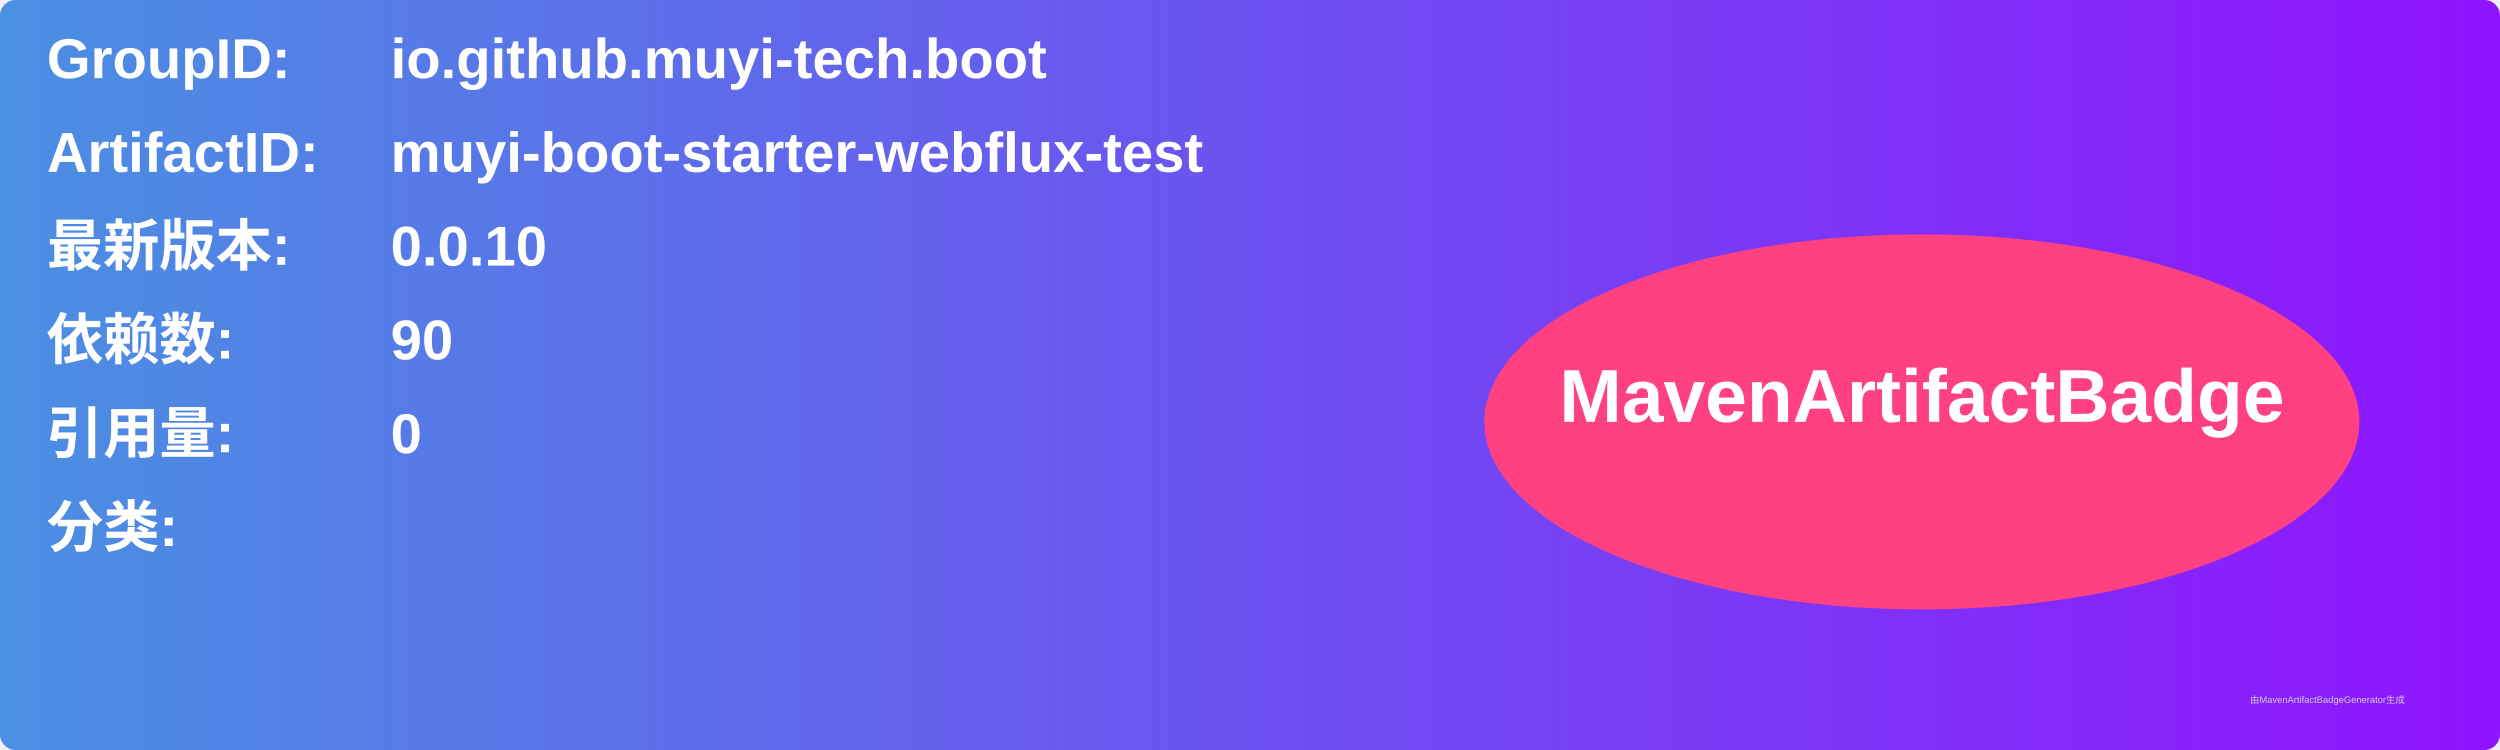
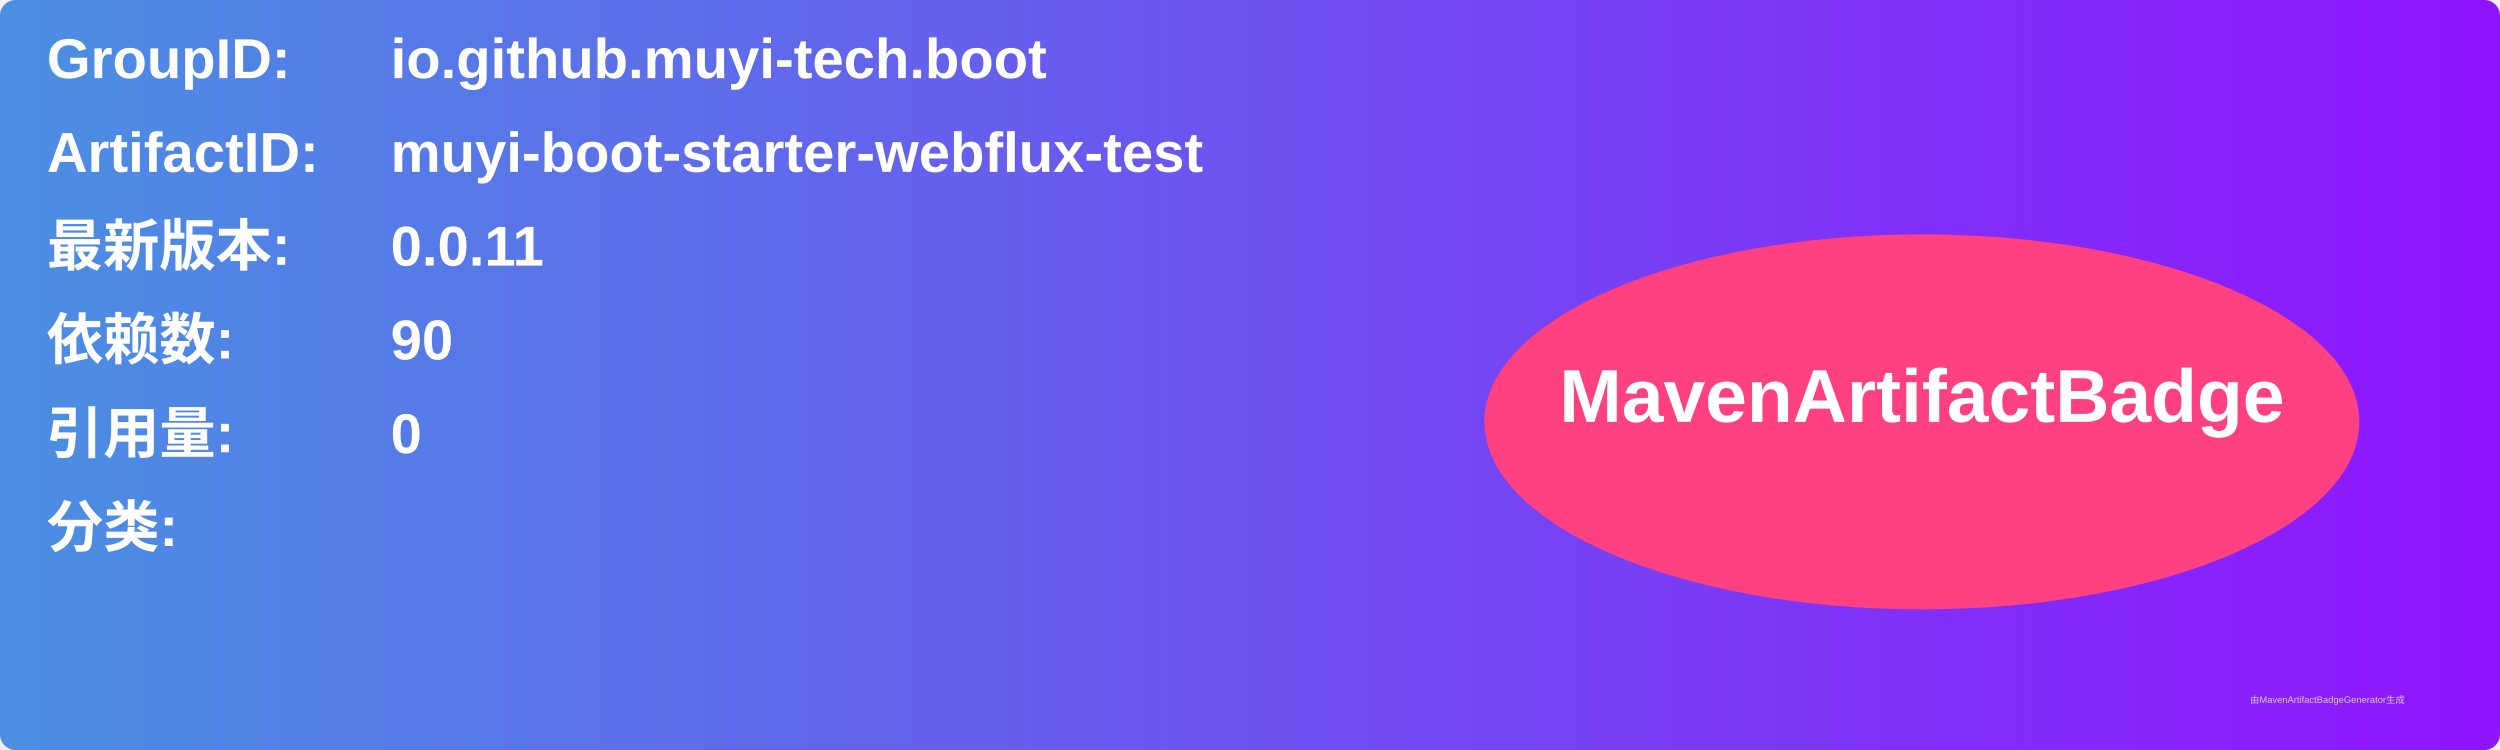
<svg xmlns="http://www.w3.org/2000/svg" width="800" height="240" viewBox="0 0 800 240">
  <linearGradient id="grad" x1="0%" y1="0%" x2="100%" y2="0%">
    <stop offset="0%" stop-color="#4a90e2" />
    <stop offset="100%" stop-color="#9013fe" />
  </linearGradient>
  <rect width="100%" height="100%" rx="5" ry="5" fill="url(#grad)" />
  <g transform="translate(15, 15)">
    <text x="0" y="10" font-family="Arial" font-size="18" fill="white" font-weight="bold" width="260">GroupID:</text>
    <text x="110" y="10" font-family="Arial" font-size="18" fill="white" font-weight="bold" width="460">io.github.muyi-tech.boot</text>
    <text x="0" y="40" font-family="Arial" font-size="18" fill="white" font-weight="bold" width="260">ArtifactID:</text>
    <text x="110" y="40" font-family="Arial" font-size="18" fill="white" font-weight="bold" width="460">muyi-boot-starter-webflux-test</text>
    <text x="0" y="70" font-family="Arial" font-size="18" fill="white" font-weight="bold">最新版本:</text>
    <text x="110" y="70" font-family="Arial" font-size="18" fill="white" font-weight="bold">
-       <tspan font-weight="bold">0.0.10</tspan>
+       <tspan font-weight="bold">0.0.11</tspan>
    </text>
    <text x="0" y="100" font-family="Arial" font-size="18" fill="white" font-weight="bold">依赖数: </text>
    <text x="110" y="100" font-family="Arial" font-size="18" fill="white">
      <tspan font-weight="bold">90</tspan>
    </text>
    <text x="0" y="130" font-family="Arial" font-size="18" fill="white" font-weight="bold">引用量: </text>
    <text x="110" y="130" font-family="Arial" font-size="18" fill="white">
      <tspan font-weight="bold">0</tspan>
    </text>
    <text x="0" y="160" font-family="Arial" font-size="18" fill="white" font-weight="bold">分类:</text>
    <text x="10" y="190" font-family="Arial" font-size="10" fill="white">
      <tspan font-weight="bold" />
    </text>
    <ellipse cx="600" cy="120" rx="140" ry="60" fill="#ff4081" />
    <text x="600" y="120" text-anchor="middle" font-family="Arial" font-size="24" fill="white" font-weight="bold">MavenArtifactBadge</text>
  </g>
  <text x="720" y="225" font-family="Arial" font-size="3" fill="#d0d0d0">由MavenArtifactBadgeGenerator生成</text>
</svg>
